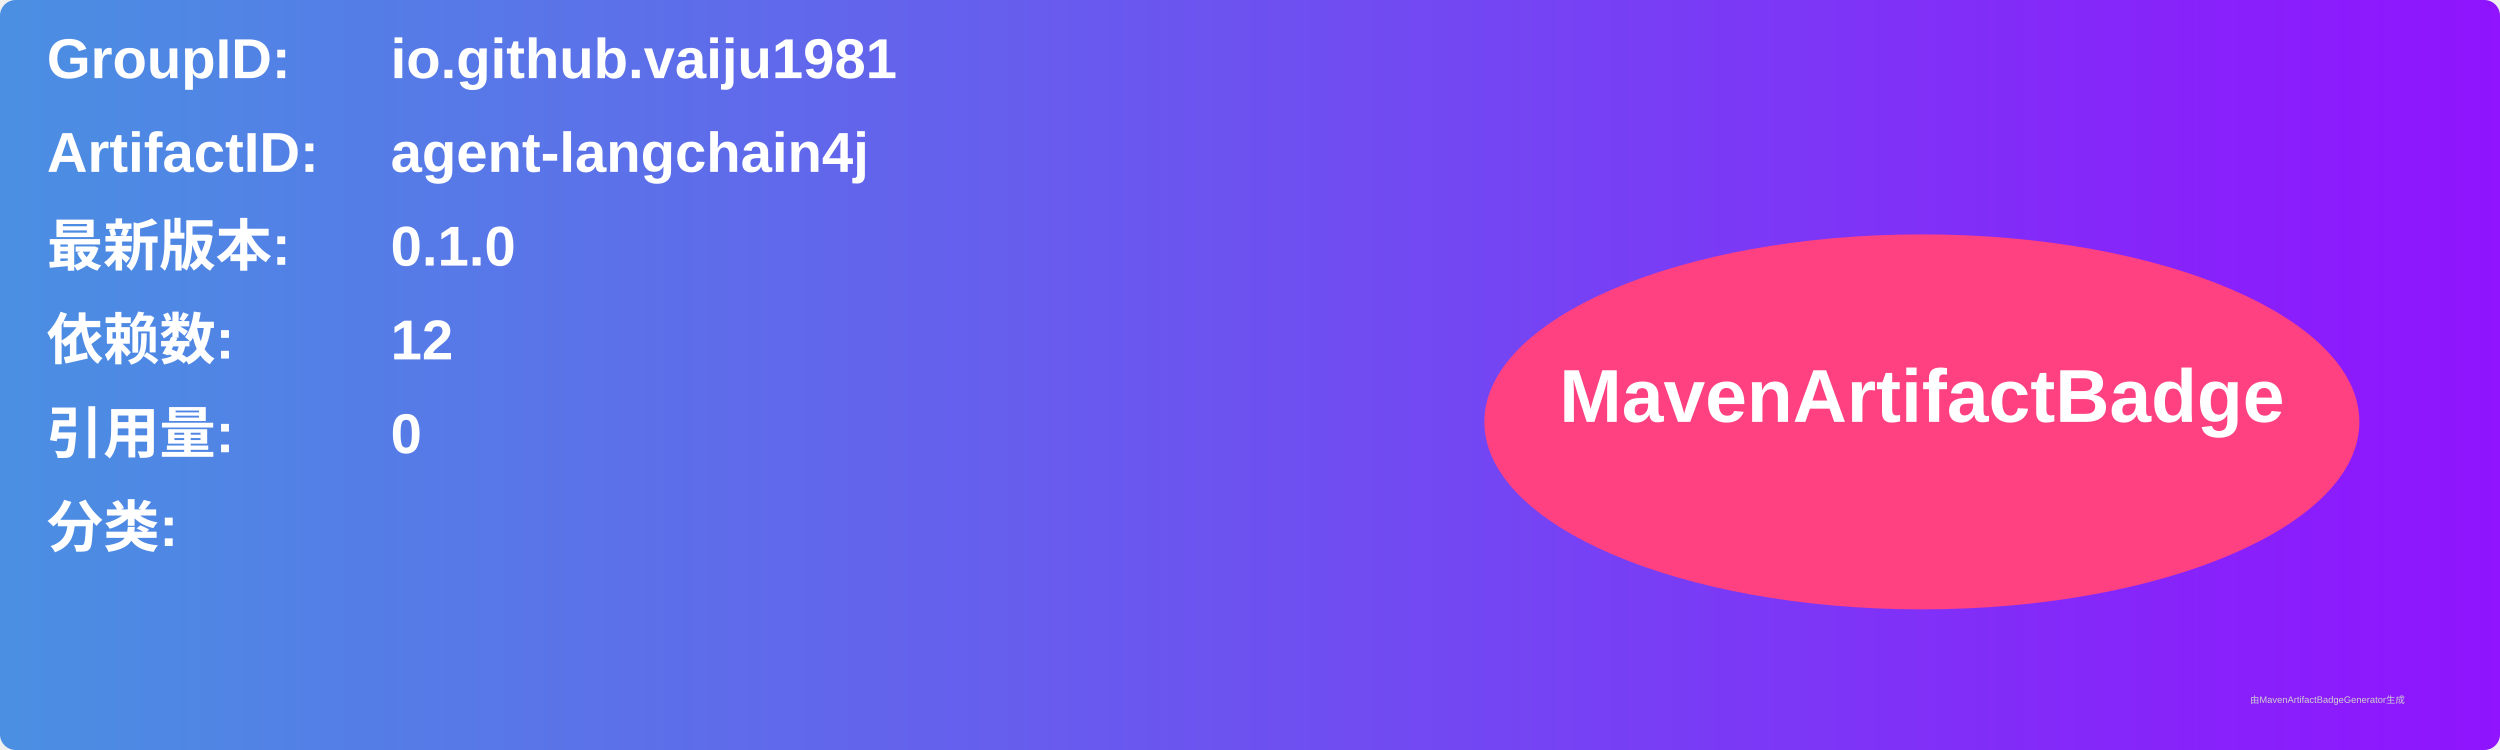
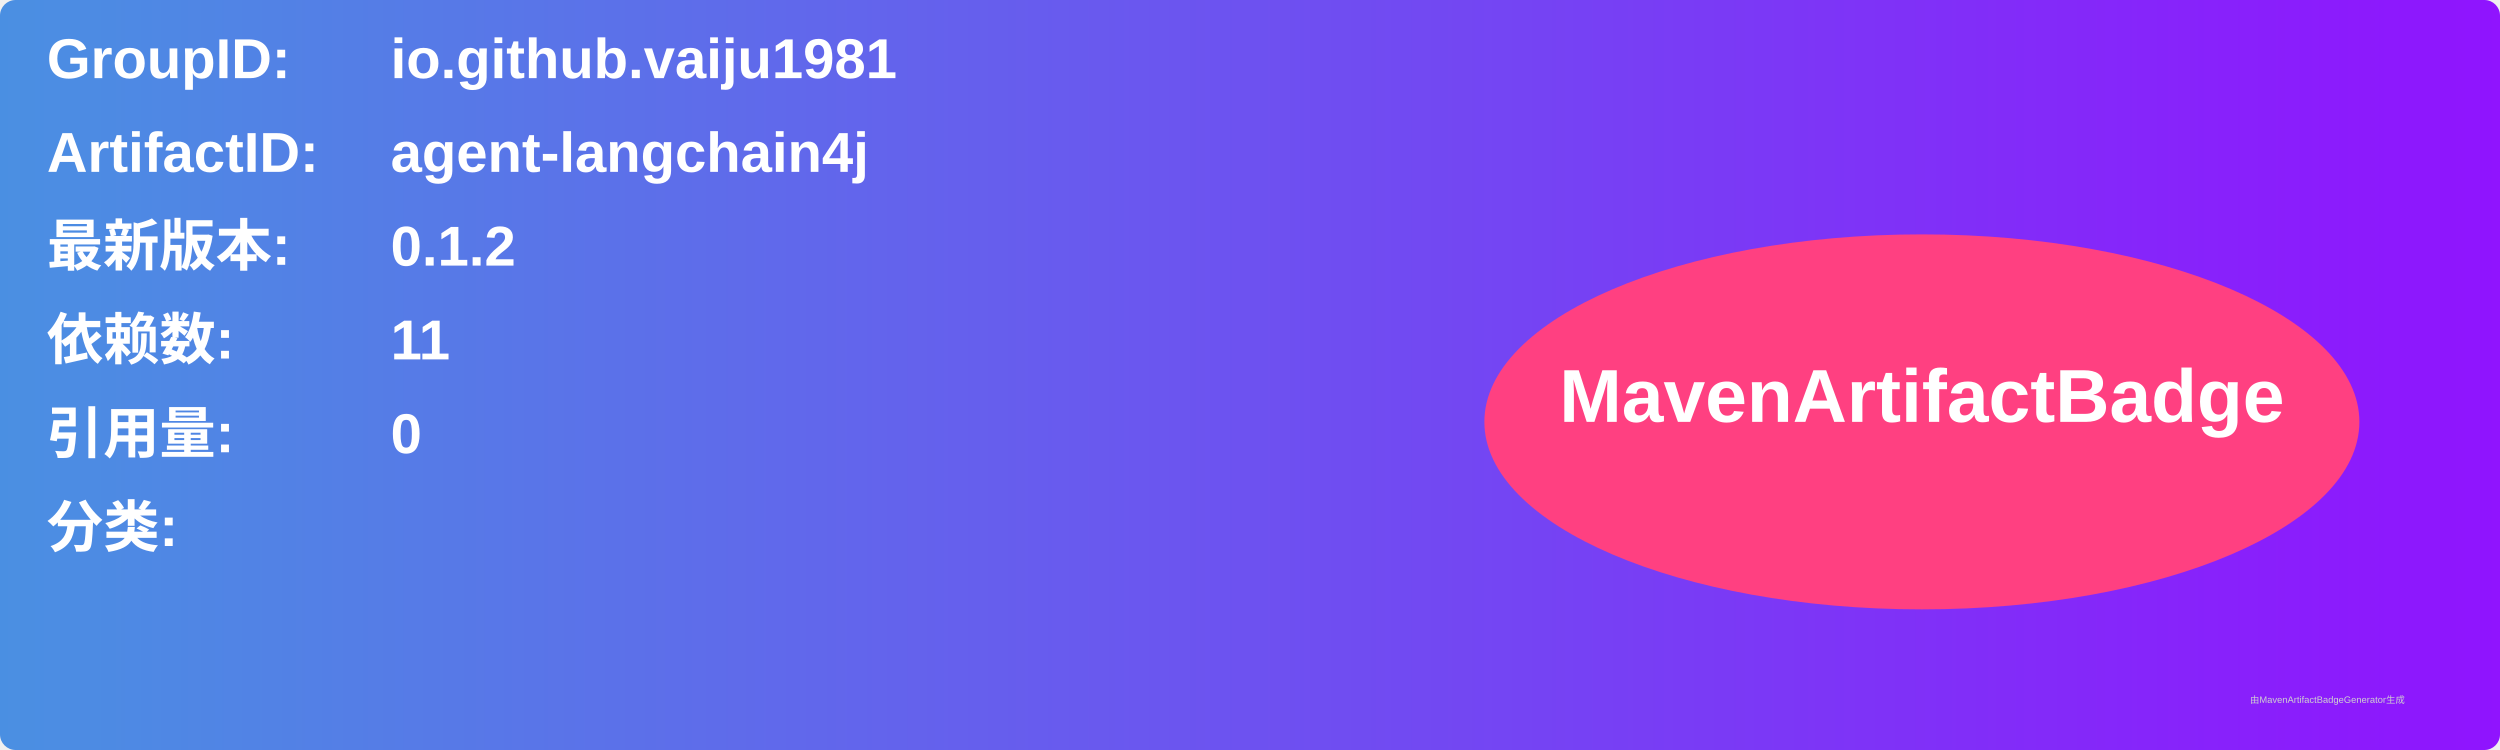
<svg xmlns="http://www.w3.org/2000/svg" width="800" height="240" viewBox="0 0 800 240">
  <linearGradient id="grad" x1="0%" y1="0%" x2="100%" y2="0%">
    <stop offset="0%" stop-color="#4a90e2" />
    <stop offset="100%" stop-color="#9013fe" />
  </linearGradient>
  <rect width="100%" height="100%" rx="5" ry="5" fill="url(#grad)" />
  <g transform="translate(15, 15)">
    <text x="0" y="10" font-family="Arial" font-size="18" fill="white" font-weight="bold" width="260">GroupID:</text>
    <text x="110" y="10" font-family="Arial" font-size="18" fill="white" font-weight="bold" width="460">io.github.vaiju1981</text>
    <text x="0" y="40" font-family="Arial" font-size="18" fill="white" font-weight="bold" width="260">ArtifactID:</text>
    <text x="110" y="40" font-family="Arial" font-size="18" fill="white" font-weight="bold" width="460">agent-langchain4j</text>
    <text x="0" y="70" font-family="Arial" font-size="18" fill="white" font-weight="bold">最新版本:</text>
    <text x="110" y="70" font-family="Arial" font-size="18" fill="white" font-weight="bold">
-       <tspan font-weight="bold">0.1.0</tspan>
+       <tspan font-weight="bold">0.1.2</tspan>
    </text>
    <text x="0" y="100" font-family="Arial" font-size="18" fill="white" font-weight="bold">依赖数: </text>
    <text x="110" y="100" font-family="Arial" font-size="18" fill="white">
-       <tspan font-weight="bold">12</tspan>
+       <tspan font-weight="bold">11</tspan>
    </text>
    <text x="0" y="130" font-family="Arial" font-size="18" fill="white" font-weight="bold">引用量: </text>
    <text x="110" y="130" font-family="Arial" font-size="18" fill="white">
      <tspan font-weight="bold">0</tspan>
    </text>
    <text x="0" y="160" font-family="Arial" font-size="18" fill="white" font-weight="bold">分类:</text>
    <text x="10" y="190" font-family="Arial" font-size="10" fill="white">
      <tspan font-weight="bold" />
    </text>
    <ellipse cx="600" cy="120" rx="140" ry="60" fill="#ff4081" />
    <text x="600" y="120" text-anchor="middle" font-family="Arial" font-size="24" fill="white" font-weight="bold">MavenArtifactBadge</text>
  </g>
  <text x="720" y="225" font-family="Arial" font-size="3" fill="#d0d0d0">由MavenArtifactBadgeGenerator生成</text>
</svg>
